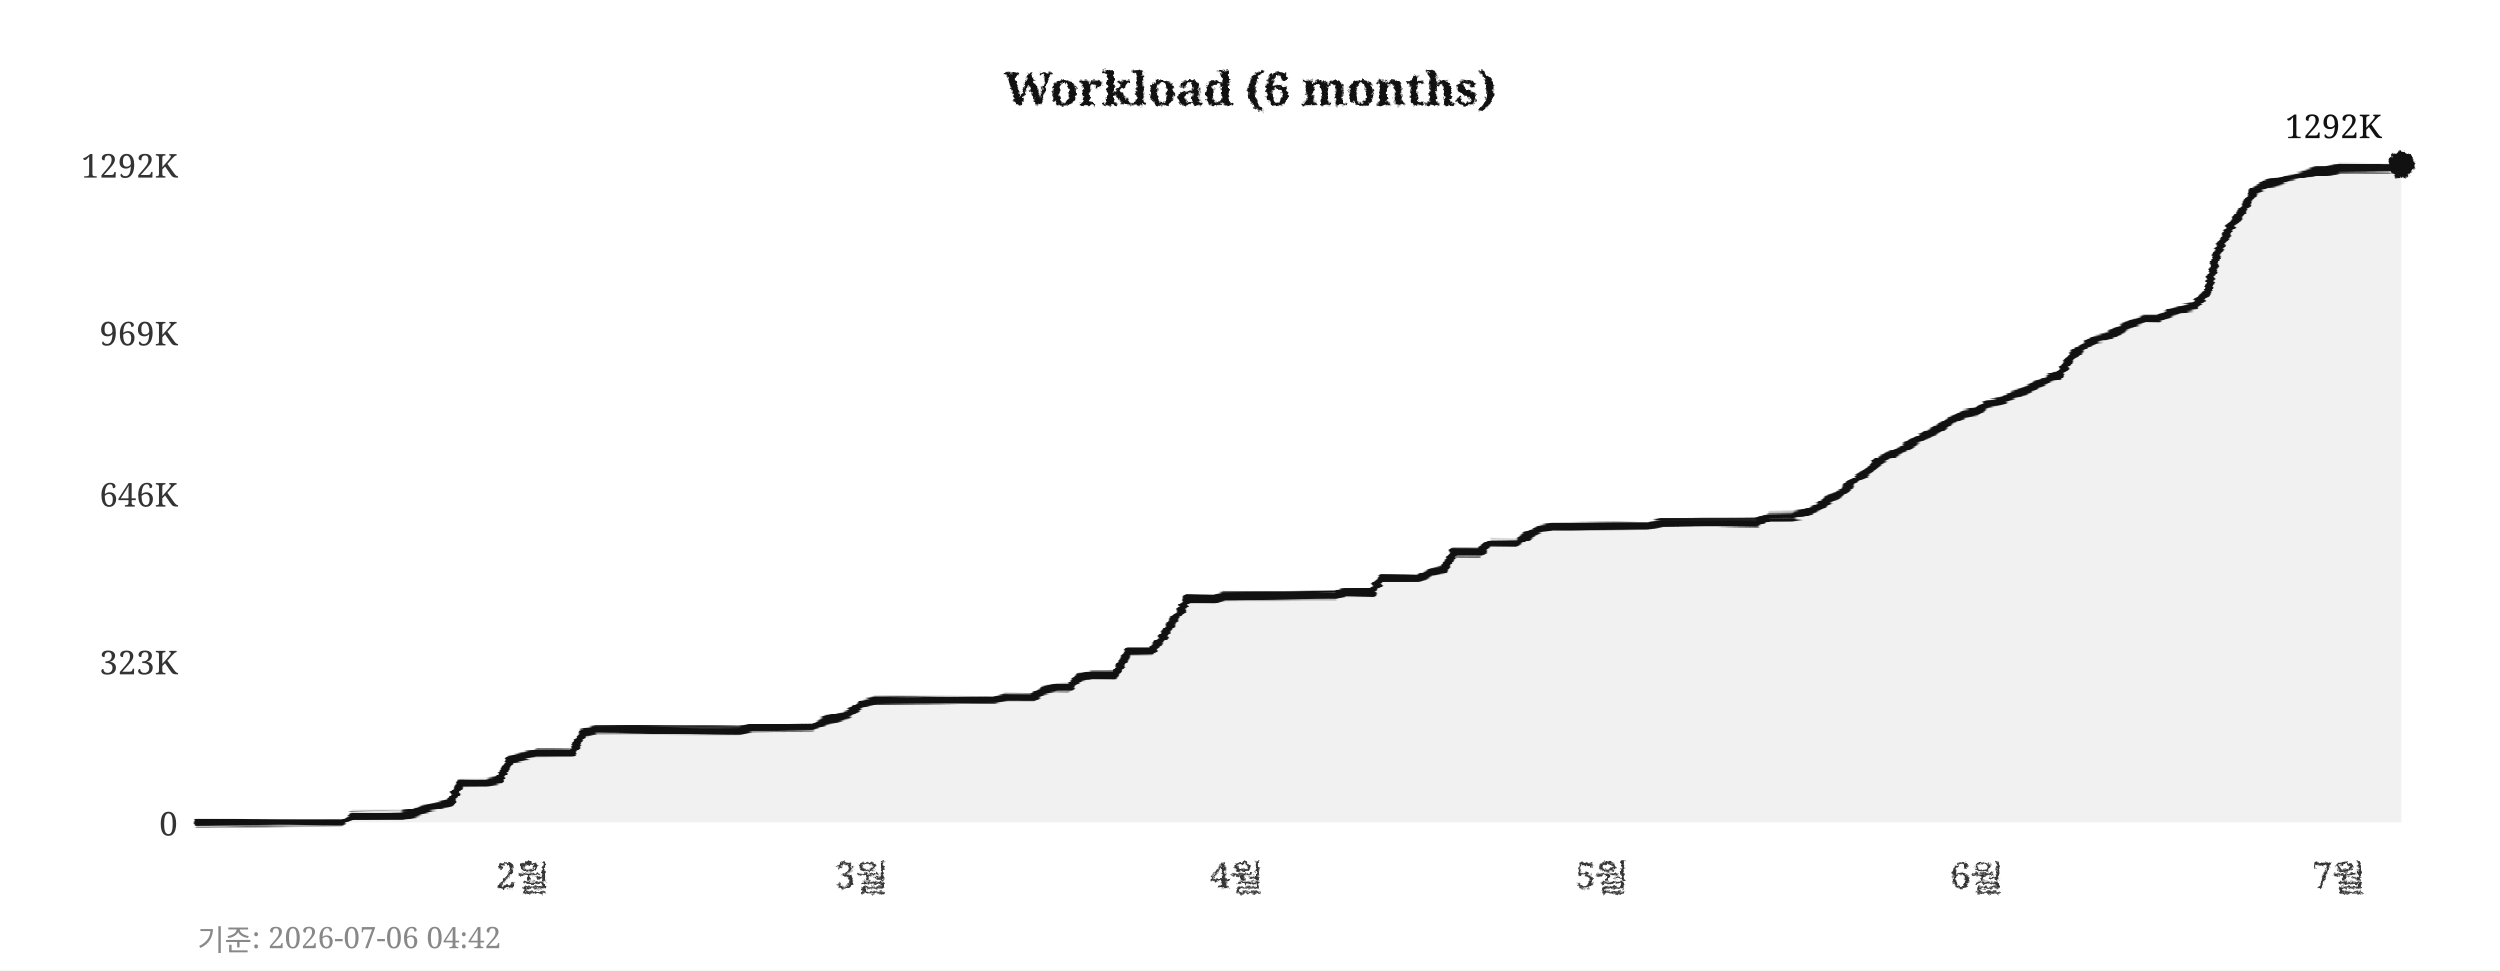
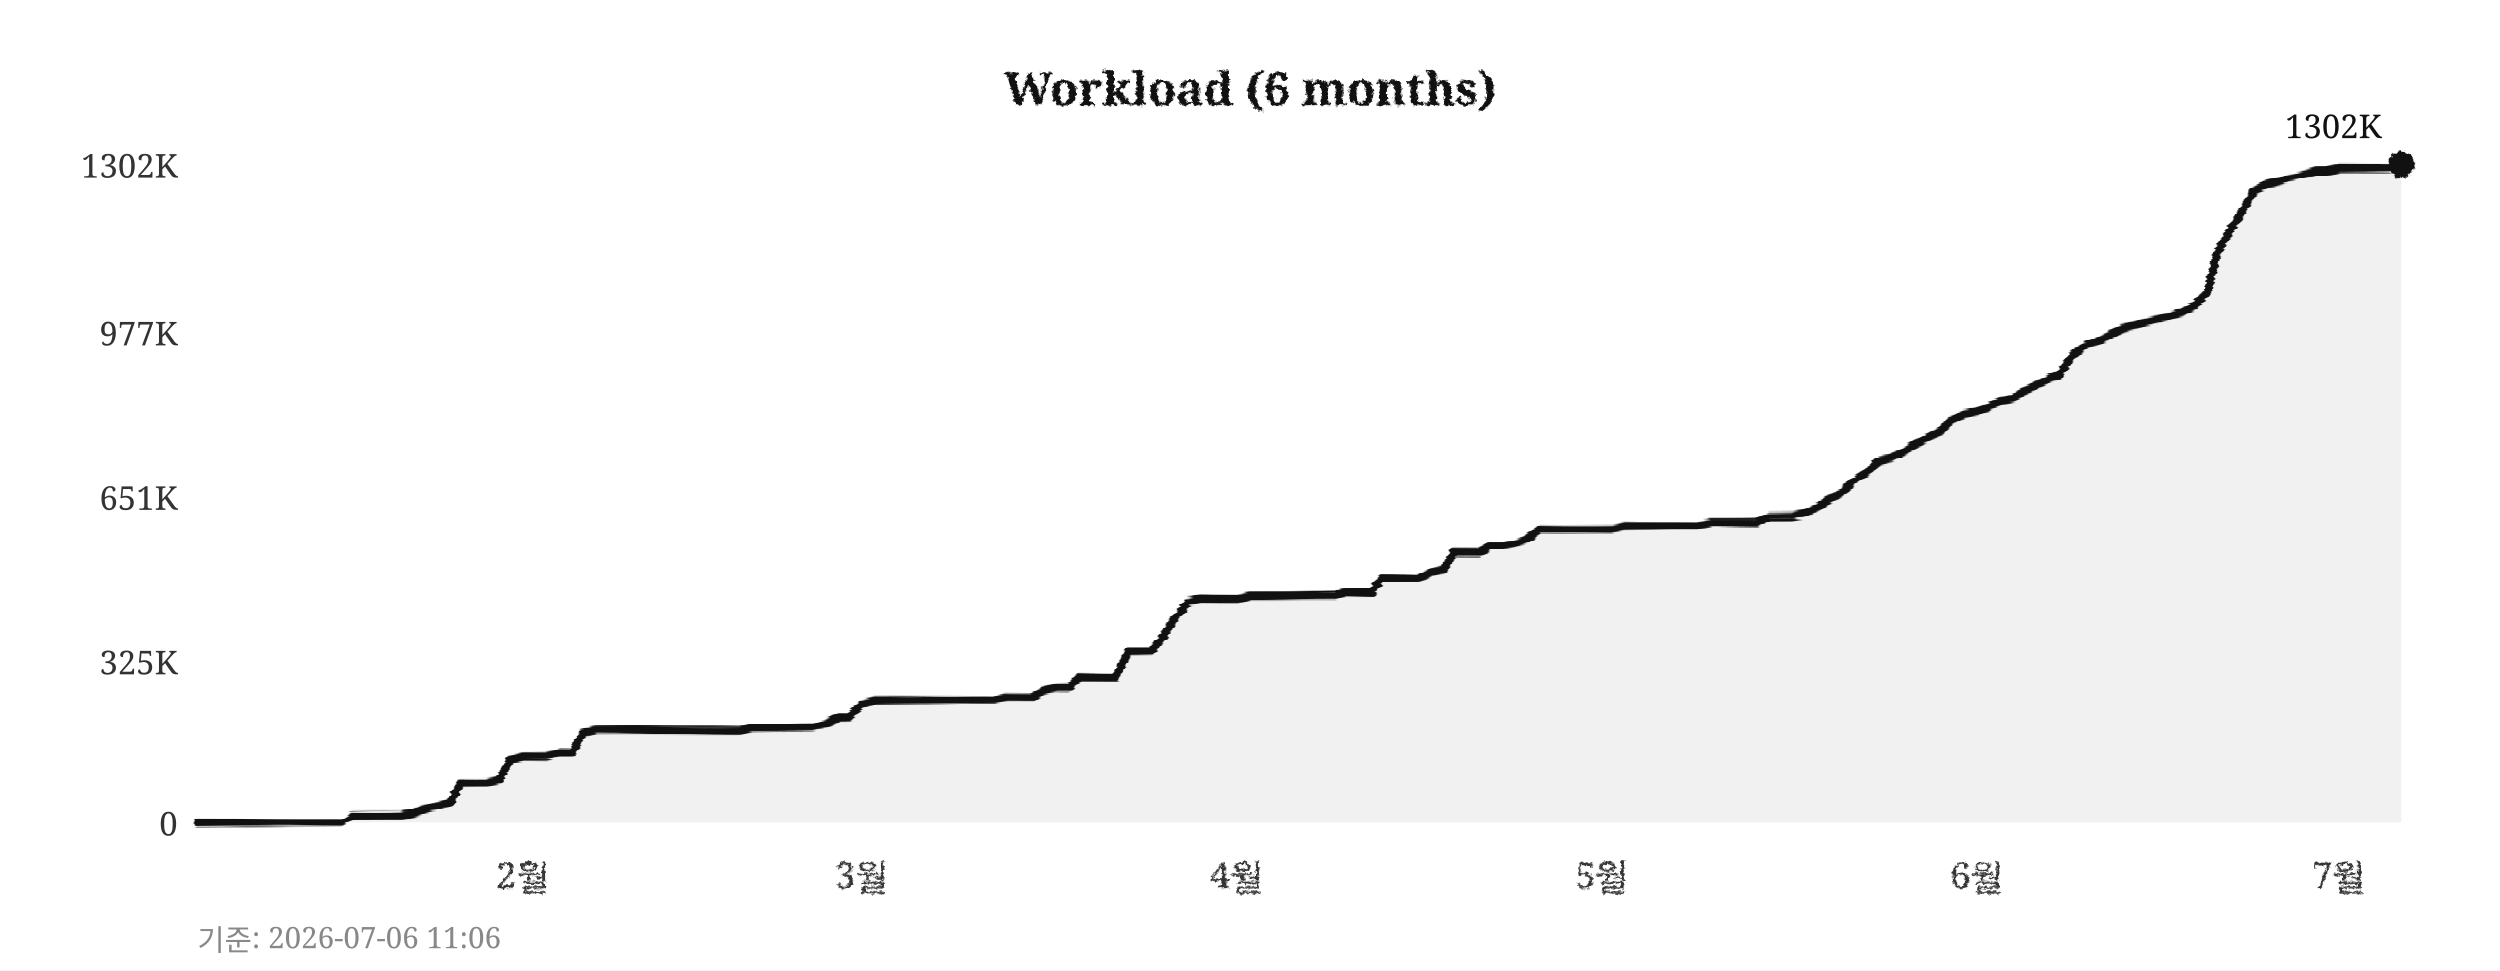
<svg xmlns="http://www.w3.org/2000/svg" width="760" height="295">
  <defs>
    <filter id="pencil" x="-5%" y="-5%" width="110%" height="110%">
      <feTurbulence type="fractalNoise" baseFrequency="0.9" numOctaves="4" seed="5" result="noise" />
      <feDisplacementMap in="SourceGraphic" in2="noise" scale="1.6" xChannelSelector="R" yChannelSelector="G" />
    </filter>
    <filter id="pline" x="-2%" y="-30%" width="104%" height="160%">
      <feTurbulence type="fractalNoise" baseFrequency="0.015 0.9" numOctaves="3" seed="11" result="noise" />
      <feDisplacementMap in="SourceGraphic" in2="noise" scale="1.8" xChannelSelector="R" yChannelSelector="G" />
    </filter>
    <filter id="rough" x="-5%" y="-5%" width="110%" height="110%">
      <feTurbulence type="turbulence" baseFrequency="0.05" numOctaves="2" seed="2" result="noise" />
      <feDisplacementMap in="SourceGraphic" in2="noise" scale="2" xChannelSelector="R" yChannelSelector="G" />
    </filter>
  </defs>
  <rect width="760" height="295" fill="#ffffff" />
  <text x="380" y="32" text-anchor="middle" font-size="14" font-weight="bold" font-family="Georgia,serif" fill="#111111" filter="url(#pencil)">Workload (6 months)</text>
  <line x1="60" y1="250" x2="730" y2="250" stroke="#cccccc" stroke-width="0.7" stroke-dasharray="4,5" filter="url(#rough)" />
  <text x="54" y="254" text-anchor="end" font-size="10" font-family="Georgia,serif" fill="#333333">0</text>
  <line x1="60" y1="201" x2="730" y2="201" stroke="#cccccc" stroke-width="0.7" stroke-dasharray="4,5" filter="url(#rough)" />
-   <text x="54" y="205" text-anchor="end" font-size="10" font-family="Georgia,serif" fill="#333333">323K</text>
-   <line x1="60" y1="150" x2="730" y2="150" stroke="#cccccc" stroke-width="0.7" stroke-dasharray="4,5" filter="url(#rough)" />
-   <text x="54" y="154" text-anchor="end" font-size="10" font-family="Georgia,serif" fill="#333333">646K</text>
+   <text x="54" y="205" text-anchor="end" font-size="10" font-family="Georgia,serif" fill="#333333">325K</text>
+   <line x1="60" y1="151" x2="730" y2="151" stroke="#cccccc" stroke-width="0.7" stroke-dasharray="4,5" filter="url(#rough)" />
+   <text x="54" y="155" text-anchor="end" font-size="10" font-family="Georgia,serif" fill="#333333">651K</text>
  <line x1="60" y1="101" x2="730" y2="101" stroke="#cccccc" stroke-width="0.7" stroke-dasharray="4,5" filter="url(#rough)" />
-   <text x="54" y="105" text-anchor="end" font-size="10" font-family="Georgia,serif" fill="#333333">969K</text>
+   <text x="54" y="105" text-anchor="end" font-size="10" font-family="Georgia,serif" fill="#333333">977K</text>
  <line x1="60" y1="50" x2="730" y2="50" stroke="#cccccc" stroke-width="0.7" stroke-dasharray="4,5" filter="url(#rough)" />
-   <text x="54" y="54" text-anchor="end" font-size="10" font-family="Georgia,serif" fill="#333333">1292K</text>
+   <text x="54" y="54" text-anchor="end" font-size="10" font-family="Georgia,serif" fill="#333333">1302K</text>
  <text x="159" y="270" text-anchor="middle" font-size="11" font-family="Georgia,serif" fill="#333333" filter="url(#pencil)">2월</text>
  <text x="262" y="270" text-anchor="middle" font-size="11" font-family="Georgia,serif" fill="#333333" filter="url(#pencil)">3월</text>
  <text x="376" y="270" text-anchor="middle" font-size="11" font-family="Georgia,serif" fill="#333333" filter="url(#pencil)">4월</text>
  <text x="487" y="270" text-anchor="middle" font-size="11" font-family="Georgia,serif" fill="#333333" filter="url(#pencil)">5월</text>
  <text x="601" y="270" text-anchor="middle" font-size="11" font-family="Georgia,serif" fill="#333333" filter="url(#pencil)">6월</text>
  <text x="711" y="270" text-anchor="middle" font-size="11" font-family="Georgia,serif" fill="#333333" filter="url(#pencil)">7월</text>
  <line x1="59" y1="42" x2="59" y2="256" stroke="#111111" stroke-width="2" filter="url(#pline)" />
  <line x1="52" y1="251" x2="738" y2="251" stroke="#111111" stroke-width="2" filter="url(#pline)" />
-   <polygon points="60,250 60,250 63,250 67,250 71,250 74,250 78,250 82,250 85,250 89,250 93,250 96,250 100,250 104,250 107,248 111,248 115,248 118,248 122,248 126,247 129,246 133,245 137,244 140,238 144,238 148,238 152,237 155,231 159,230 163,229 166,229 170,229 174,229 177,223 181,222 185,222 188,222 192,222 196,222 199,222 203,222 207,222 210,222 214,222 218,222 221,222 225,222 229,221 233,221 236,221 240,221 244,221 247,221 251,219 255,218 258,217 262,214 266,213 269,213 273,213 277,213 280,213 284,213 288,213 291,213 295,213 299,213 302,213 306,212 310,212 314,212 317,210 321,209 325,209 328,206 332,205 336,205 339,205 343,198 347,198 350,198 354,193 358,187 361,182 365,182 369,182 372,181 376,181 380,181 383,181 387,181 391,181 395,181 398,181 402,181 406,181 409,180 413,180 417,180 420,176 424,176 428,176 431,176 435,174 439,173 442,168 446,168 450,168 453,165 457,165 461,165 464,163 468,161 472,160 475,160 479,160 483,160 487,160 490,160 494,160 498,160 501,160 505,159 509,159 512,159 516,159 520,159 523,159 527,159 531,159 534,159 538,157 542,157 545,157 549,156 553,154 556,152 560,150 564,146 568,143 571,140 575,138 579,136 582,134 586,132 590,130 593,128 597,126 601,125 604,123 608,122 612,120 615,119 619,117 623,115 626,114 630,108 634,105 637,103 641,102 645,100 649,98 652,97 656,97 660,95 663,94 667,93 671,89 674,77 678,69 682,64 685,58 689,56 693,55 696,54 700,53 704,52 707,52 711,51 715,51 718,51 722,51 726,51 730,50 730,250" fill="#e8e8e8" opacity="0.6" />
-   <polyline points="60,250 63,250 67,250 71,250 74,250 78,250 82,250 85,250 89,250 93,250 96,250 100,250 104,250 107,248 111,248 115,248 118,248 122,248 126,247 129,246 133,245 137,244 140,238 144,238 148,238 152,237 155,231 159,230 163,229 166,229 170,229 174,229 177,223 181,222 185,222 188,222 192,222 196,222 199,222 203,222 207,222 210,222 214,222 218,222 221,222 225,222 229,221 233,221 236,221 240,221 244,221 247,221 251,219 255,218 258,217 262,214 266,213 269,213 273,213 277,213 280,213 284,213 288,213 291,213 295,213 299,213 302,213 306,212 310,212 314,212 317,210 321,209 325,209 328,206 332,205 336,205 339,205 343,198 347,198 350,198 354,193 358,187 361,182 365,182 369,182 372,181 376,181 380,181 383,181 387,181 391,181 395,181 398,181 402,181 406,181 409,180 413,180 417,180 420,176 424,176 428,176 431,176 435,174 439,173 442,168 446,168 450,168 453,165 457,165 461,165 464,163 468,161 472,160 475,160 479,160 483,160 487,160 490,160 494,160 498,160 501,160 505,159 509,159 512,159 516,159 520,159 523,159 527,159 531,159 534,159 538,157 542,157 545,157 549,156 553,154 556,152 560,150 564,146 568,143 571,140 575,138 579,136 582,134 586,132 590,130 593,128 597,126 601,125 604,123 608,122 612,120 615,119 619,117 623,115 626,114 630,108 634,105 637,103 641,102 645,100 649,98 652,97 656,97 660,95 663,94 667,93 671,89 674,77 678,69 682,64 685,58 689,56 693,55 696,54 700,53 704,52 707,52 711,51 715,51 718,51 722,51 726,51 730,50" fill="none" stroke="#111111" stroke-width="2.4" stroke-linejoin="round" stroke-linecap="round" filter="url(#pline)" />
+   <polygon points="60,250 60,250 63,250 67,250 71,250 74,250 78,250 82,250 85,250 89,250 93,250 96,250 100,250 104,250 107,248 111,248 115,248 118,248 122,248 126,247 129,246 133,245 137,244 140,238 144,238 148,238 152,237 155,231 159,230 163,230 166,230 170,229 174,229 177,223 181,222 185,222 188,222 192,222 196,222 199,222 203,222 207,222 210,222 214,222 218,222 221,222 225,222 229,221 233,221 236,221 240,221 244,221 247,221 251,220 255,218 258,218 262,214 266,213 269,213 273,213 277,213 280,213 284,213 288,213 291,213 295,213 299,213 302,213 306,212 310,212 314,212 317,210 321,209 325,209 328,206 332,206 336,206 339,206 343,198 347,198 350,198 354,193 358,187 361,183 365,182 369,182 372,182 376,182 380,181 383,181 387,181 391,181 395,181 398,181 402,181 406,181 409,180 413,180 417,180 420,176 424,176 428,176 431,176 435,174 439,173 442,168 446,168 450,168 453,166 457,166 461,165 464,164 468,161 472,161 475,161 479,161 483,161 487,161 490,161 494,160 498,160 501,160 505,160 509,160 512,160 516,160 520,159 523,159 527,159 531,159 534,159 538,157 542,157 545,157 549,156 553,154 556,152 560,150 564,146 568,143 571,140 575,139 579,137 582,135 586,133 590,131 593,128 597,126 601,125 604,124 608,122 612,121 615,119 619,117 623,115 626,114 630,108 634,105 637,104 641,102 645,100 649,99 652,98 656,97 660,96 663,95 667,93 671,89 674,77 678,70 682,64 685,58 689,56 693,55 696,54 700,53 704,52 707,52 711,51 715,51 718,51 722,51 726,51 730,50 730,250" fill="#e8e8e8" opacity="0.6" />
+   <polyline points="60,250 63,250 67,250 71,250 74,250 78,250 82,250 85,250 89,250 93,250 96,250 100,250 104,250 107,248 111,248 115,248 118,248 122,248 126,247 129,246 133,245 137,244 140,238 144,238 148,238 152,237 155,231 159,230 163,230 166,230 170,229 174,229 177,223 181,222 185,222 188,222 192,222 196,222 199,222 203,222 207,222 210,222 214,222 218,222 221,222 225,222 229,221 233,221 236,221 240,221 244,221 247,221 251,220 255,218 258,218 262,214 266,213 269,213 273,213 277,213 280,213 284,213 288,213 291,213 295,213 299,213 302,213 306,212 310,212 314,212 317,210 321,209 325,209 328,206 332,206 336,206 339,206 343,198 347,198 350,198 354,193 358,187 361,183 365,182 369,182 372,182 376,182 380,181 383,181 387,181 391,181 395,181 398,181 402,181 406,181 409,180 413,180 417,180 420,176 424,176 428,176 431,176 435,174 439,173 442,168 446,168 450,168 453,166 457,166 461,165 464,164 468,161 472,161 475,161 479,161 483,161 487,161 490,161 494,160 498,160 501,160 505,160 509,160 512,160 516,160 520,159 523,159 527,159 531,159 534,159 538,157 542,157 545,157 549,156 553,154 556,152 560,150 564,146 568,143 571,140 575,139 579,137 582,135 586,133 590,131 593,128 597,126 601,125 604,124 608,122 612,121 615,119 619,117 623,115 626,114 630,108 634,105 637,104 641,102 645,100 649,99 652,98 656,97 660,96 663,95 667,93 671,89 674,77 678,70 682,64 685,58 689,56 693,55 696,54 700,53 704,52 707,52 711,51 715,51 718,51 722,51 726,51 730,50" fill="none" stroke="#111111" stroke-width="2.4" stroke-linejoin="round" stroke-linecap="round" filter="url(#pline)" />
  <circle cx="730" cy="50" r="4" fill="#111111" filter="url(#pencil)" />
-   <text x="724" y="42" text-anchor="end" font-size="10" font-family="Georgia,serif" fill="#111111">1292K</text>
-   <text x="60" y="289" font-size="9" font-family="Georgia,serif" fill="#888888">기준: 2026-07-06 04:42</text>
+   <text x="724" y="42" text-anchor="end" font-size="10" font-family="Georgia,serif" fill="#111111">1302K</text>
+   <text x="60" y="289" font-size="9" font-family="Georgia,serif" fill="#888888">기준: 2026-07-06 11:06</text>
</svg>
